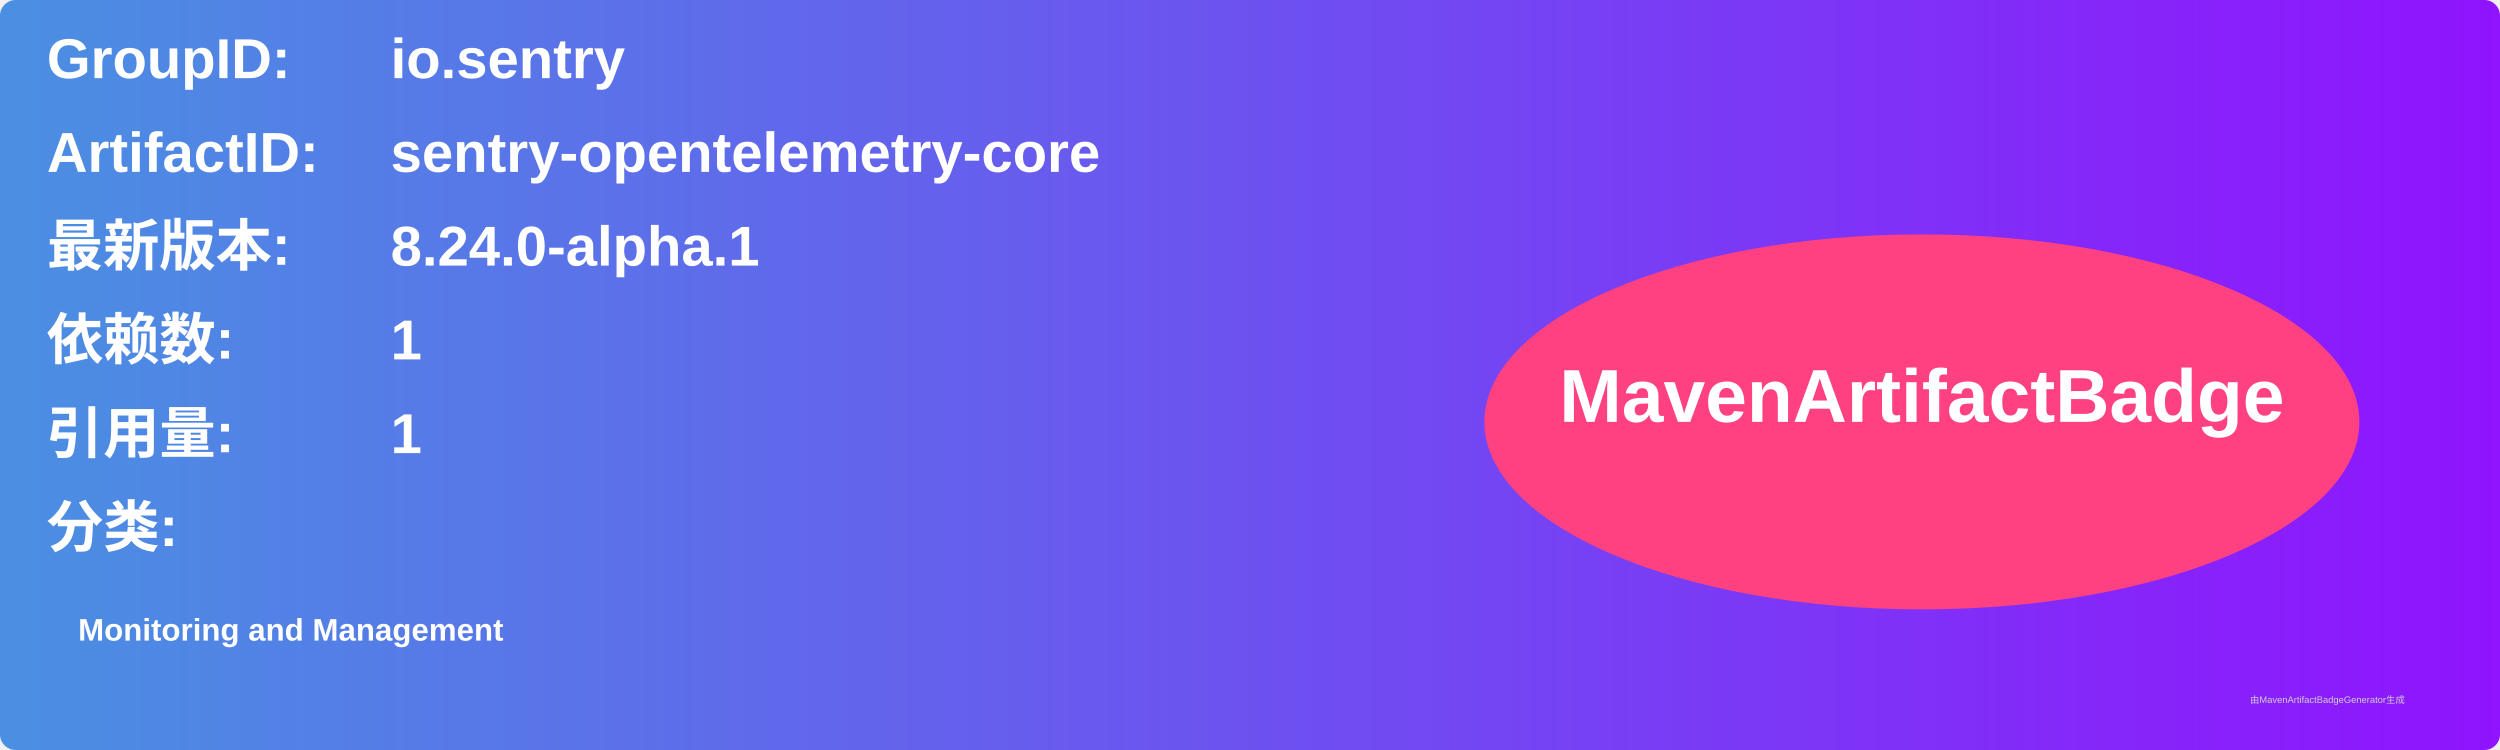
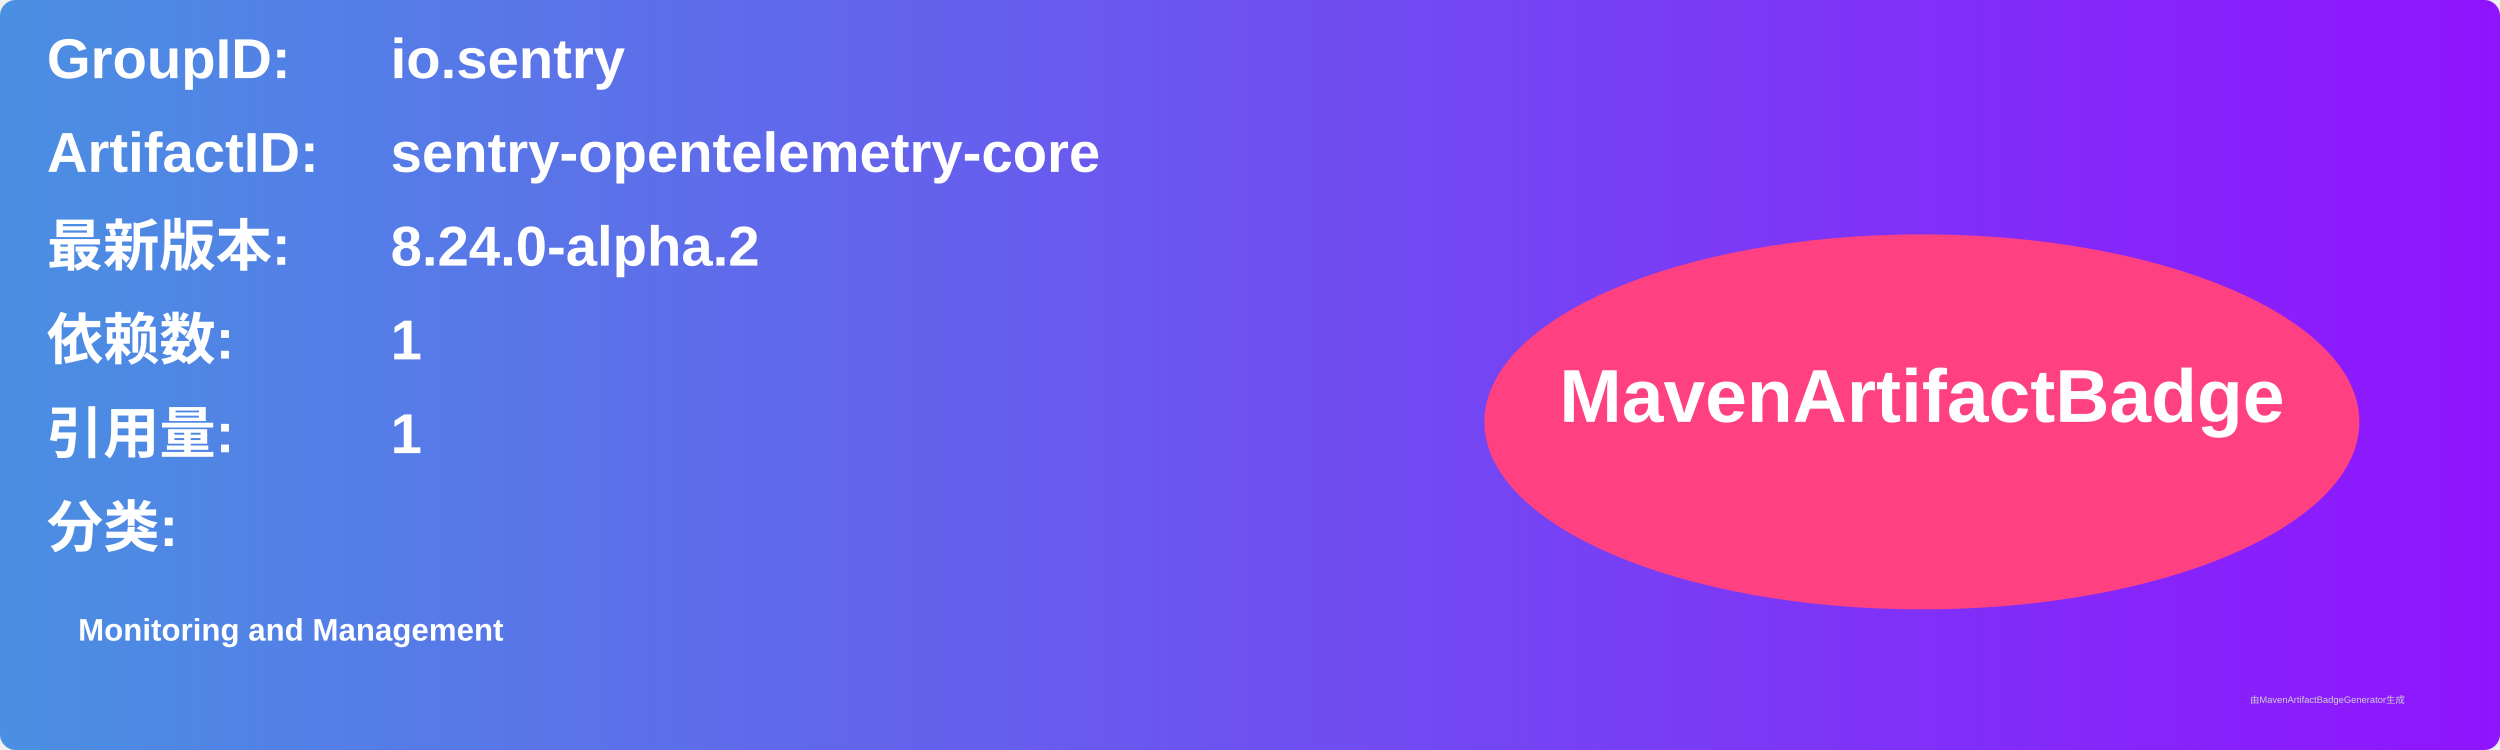
<svg xmlns="http://www.w3.org/2000/svg" width="800" height="240" viewBox="0 0 800 240">
  <linearGradient id="grad" x1="0%" y1="0%" x2="100%" y2="0%">
    <stop offset="0%" stop-color="#4a90e2" />
    <stop offset="100%" stop-color="#9013fe" />
  </linearGradient>
  <rect width="100%" height="100%" rx="5" ry="5" fill="url(#grad)" />
  <g transform="translate(15, 15)">
    <text x="0" y="10" font-family="Arial" font-size="18" fill="white" font-weight="bold" width="260">GroupID:</text>
    <text x="110" y="10" font-family="Arial" font-size="18" fill="white" font-weight="bold" width="460">io.sentry</text>
    <text x="0" y="40" font-family="Arial" font-size="18" fill="white" font-weight="bold" width="260">ArtifactID:</text>
    <text x="110" y="40" font-family="Arial" font-size="18" fill="white" font-weight="bold" width="460">sentry-opentelemetry-core</text>
    <text x="0" y="70" font-family="Arial" font-size="18" fill="white" font-weight="bold">最新版本:</text>
    <text x="110" y="70" font-family="Arial" font-size="18" fill="white" font-weight="bold">
-       <tspan font-weight="bold">8.24.0-alpha.1</tspan>
+       <tspan font-weight="bold">8.24.0-alpha.2</tspan>
    </text>
    <text x="0" y="100" font-family="Arial" font-size="18" fill="white" font-weight="bold">依赖数: </text>
    <text x="110" y="100" font-family="Arial" font-size="18" fill="white">
      <tspan font-weight="bold">1</tspan>
    </text>
    <text x="0" y="130" font-family="Arial" font-size="18" fill="white" font-weight="bold">引用量: </text>
    <text x="110" y="130" font-family="Arial" font-size="18" fill="white">
      <tspan font-weight="bold">1</tspan>
    </text>
    <text x="0" y="160" font-family="Arial" font-size="18" fill="white" font-weight="bold">分类:</text>
    <text x="10" y="190" font-family="Arial" font-size="10" fill="white">
      <tspan font-weight="bold">Monitoring and Management</tspan>
    </text>
    <ellipse cx="600" cy="120" rx="140" ry="60" fill="#ff4081" />
    <text x="600" y="120" text-anchor="middle" font-family="Arial" font-size="24" fill="white" font-weight="bold">MavenArtifactBadge</text>
  </g>
  <text x="720" y="225" font-family="Arial" font-size="3" fill="#d0d0d0">由MavenArtifactBadgeGenerator生成</text>
</svg>
